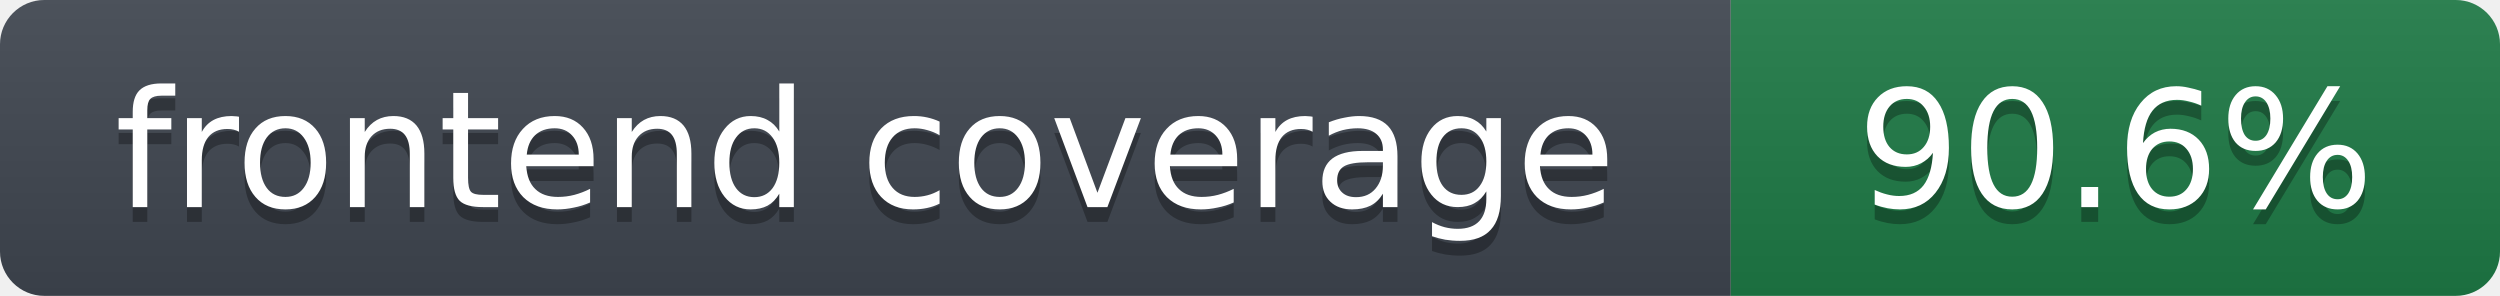
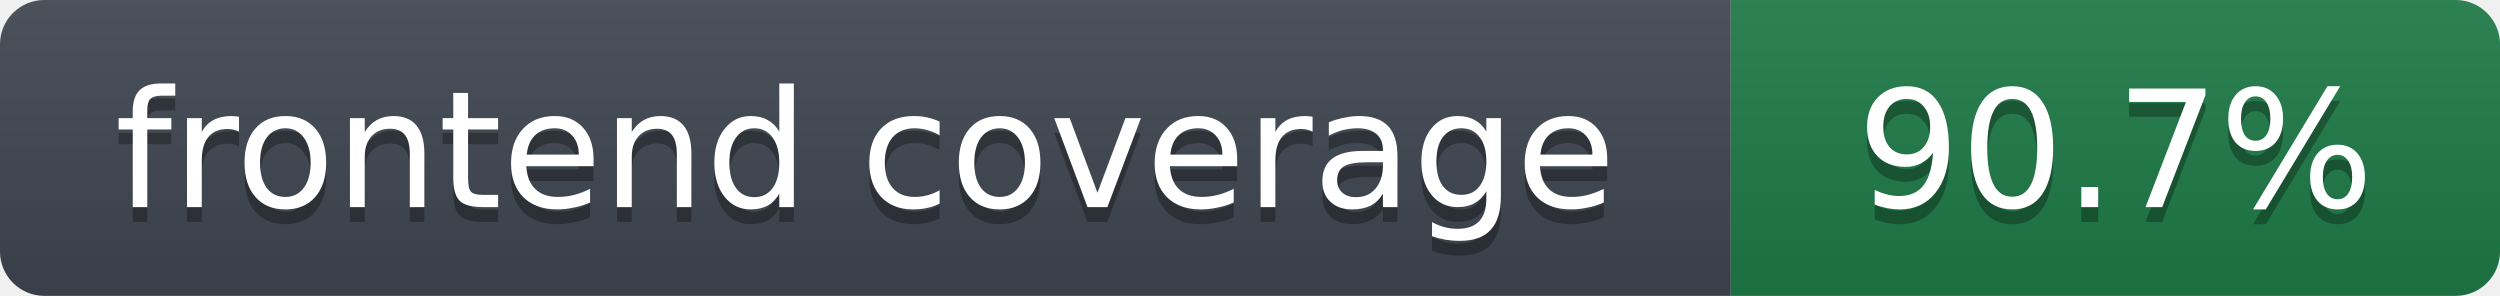
- <svg xmlns="http://www.w3.org/2000/svg" width="169" height="20" role="img" aria-label="frontend coverage: 90.6%">
+ <svg xmlns="http://www.w3.org/2000/svg" width="169" height="20" role="img" aria-label="frontend coverage: 90.7%">
  <linearGradient id="s" x2="0" y2="100%">
    <stop offset="0" stop-color="#bbb" stop-opacity=".1" />
    <stop offset="1" stop-opacity=".1" />
  </linearGradient>
  <clipPath id="r">
    <rect width="169" height="20" rx="3" fill="#fff" />
  </clipPath>
  <g clip-path="url(#r)">
    <rect width="117" height="20" fill="#3f4650" />
    <rect x="117" width="52" height="20" fill="#1e7a46" />
    <rect width="169" height="20" fill="url(#s)" />
  </g>
  <g fill="#fff" text-anchor="middle" font-family="Verdana,DejaVu Sans,Geneva,sans-serif" font-size="11">
    <text x="58.5" y="15" fill="#010101" fill-opacity=".3">frontend coverage</text>
    <text x="58.5" y="14">frontend coverage</text>
-     <text x="143.0" y="15" fill="#010101" fill-opacity=".3">90.6%</text>
-     <text x="143.0" y="14">90.6%</text>
+     <text x="143.0" y="15" fill="#010101" fill-opacity=".3">90.7%</text>
+     <text x="143.0" y="14">90.7%</text>
  </g>
</svg>
